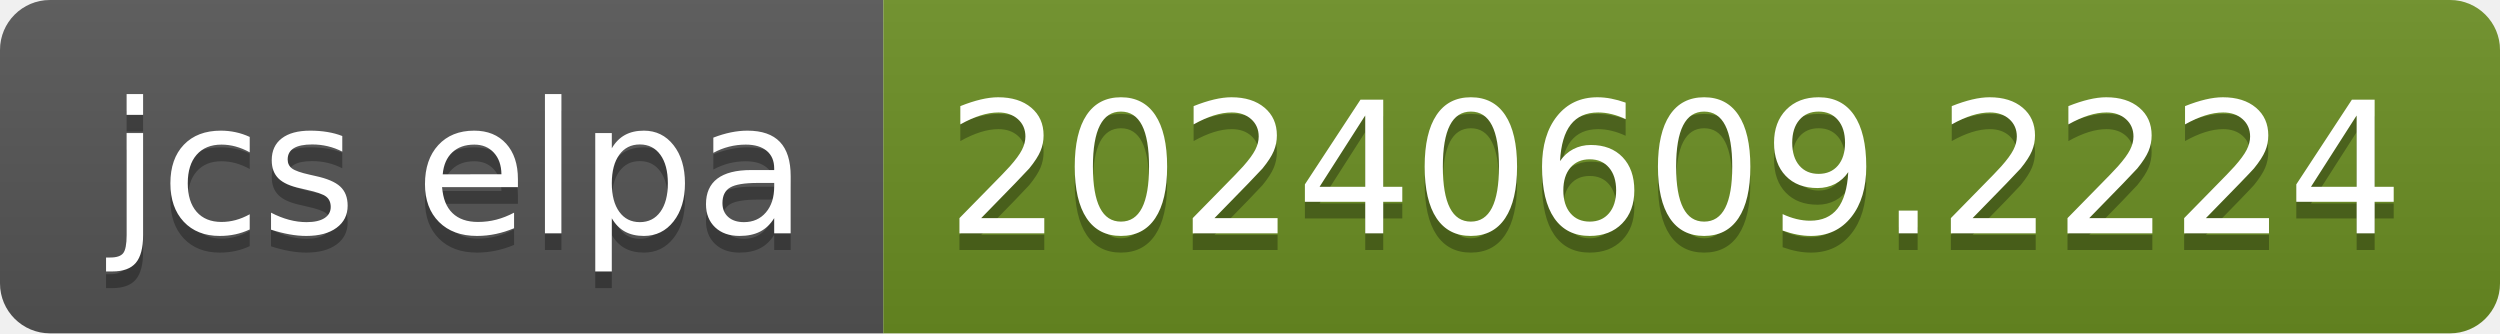
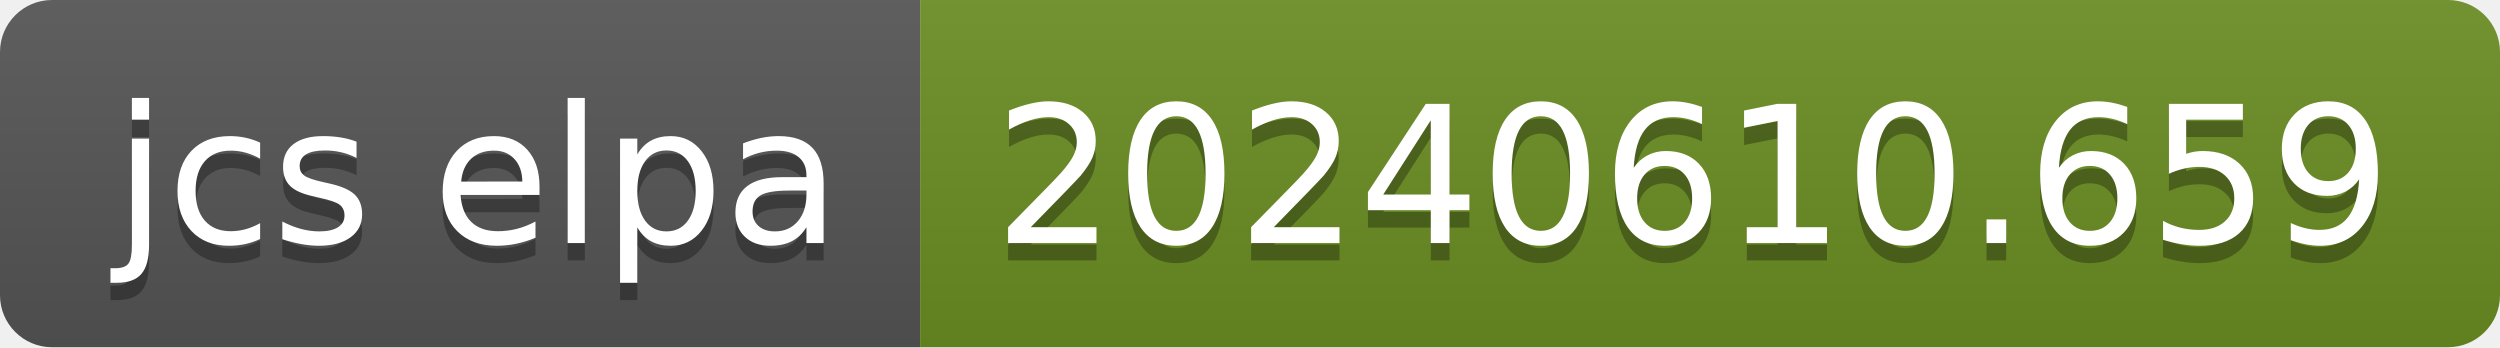
- <svg xmlns="http://www.w3.org/2000/svg" width="150" height="20" role="img" aria-label="jcs elpa: 20240609.2224">
+ <svg xmlns="http://www.w3.org/2000/svg" width="144" height="20" role="img" aria-label="jcs elpa: 20240610.659">
  <linearGradient id="s" x2="0" y2="100%">
    <stop offset="0" stop-color="#bbb" stop-opacity=".1" />
    <stop offset="1" stop-opacity=".1" />
  </linearGradient>
  <clipPath id="r">
-     <rect width="150" height="20" rx="3" fill="#fff" />
+     <rect width="144" height="20" rx="3" fill="#fff" />
  </clipPath>
  <g clip-path="url(#r)">
    <rect width="53" height="20" fill="#555" />
-     <rect x="53" width="97" height="20" fill="#6b8e23" />
-     <rect width="150" height="20" fill="url(#s)" />
+     <rect x="53" width="91" height="20" fill="#6b8e23" />
+     <rect width="144" height="20" fill="url(#s)" />
  </g>
  <g fill="#fff" text-anchor="middle" font-family="Verdana,Geneva,DejaVu Sans,sans-serif" text-rendering="geometricPrecision" font-size="110">
    <text aria-hidden="true" x="275" y="150" fill="#010101" fill-opacity=".3" transform="scale(.1)" textLength="430">jcs elpa</text>
    <text x="275" y="140" transform="scale(.1)" fill="#fff" textLength="430">jcs elpa</text>
-     <text aria-hidden="true" x="1005" y="150" fill="#010101" fill-opacity=".3" transform="scale(.1)" textLength="870">20240609.2224</text>
-     <text x="1005" y="140" transform="scale(.1)" fill="#fff" textLength="870">20240609.2224</text>
+     <text aria-hidden="true" x="975" y="150" fill="#010101" fill-opacity=".3" transform="scale(.1)" textLength="810">20240610.659</text>
+     <text x="975" y="140" transform="scale(.1)" fill="#fff" textLength="810">20240610.659</text>
  </g>
</svg>
